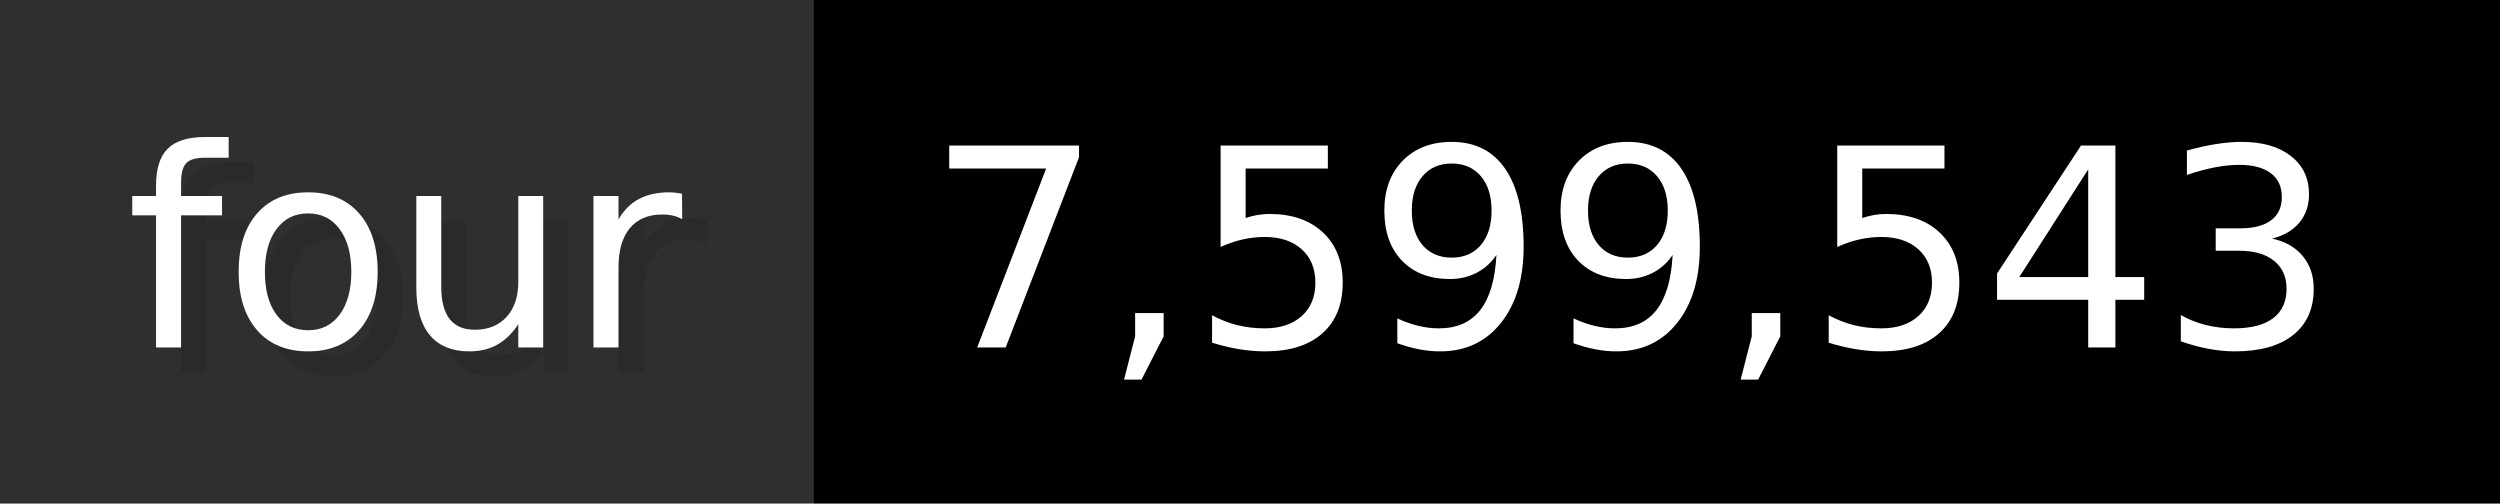
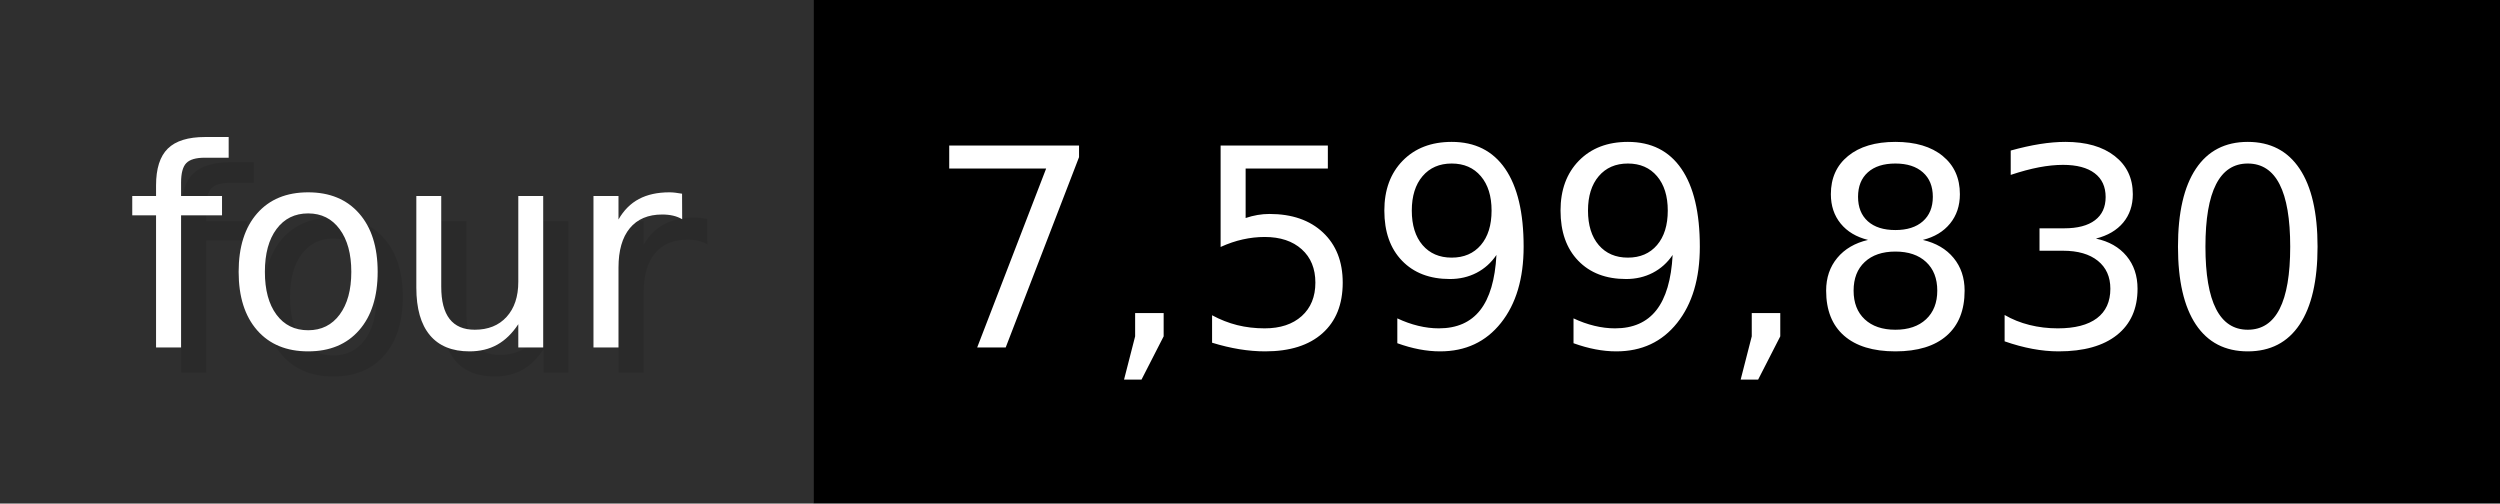
- <svg xmlns="http://www.w3.org/2000/svg" width="99.3" height="20" viewBox="0 0 993 200" role="img" aria-label="four: 7,599,543">
+ <svg xmlns="http://www.w3.org/2000/svg" width="99.3" height="20" viewBox="0 0 993 200" role="img" aria-label="four: 7,599,830">
  <g>
    <rect fill="#2F2F2F" width="323" height="200" />
    <rect fill="#" x="323" width="670" height="200" />
  </g>
  <g aria-hidden="true" fill="#fff" text-anchor="start" font-family="Verdana,DejaVu Sans,sans-serif" font-size="110">
    <text x="60" y="148" textLength="223" fill="#000" opacity="0.1">four</text>
    <text x="50" y="138" textLength="223">four</text>
-     <text x="378" y="148" textLength="570" fill="#000" opacity="0.1">7,599,543</text>
-     <text x="368" y="138" textLength="570">7,599,543</text>
+     <text x="378" y="148" textLength="570" fill="#000" opacity="0.1">7,599,830</text>
+     <text x="368" y="138" textLength="570">7,599,830</text>
  </g>
</svg>
